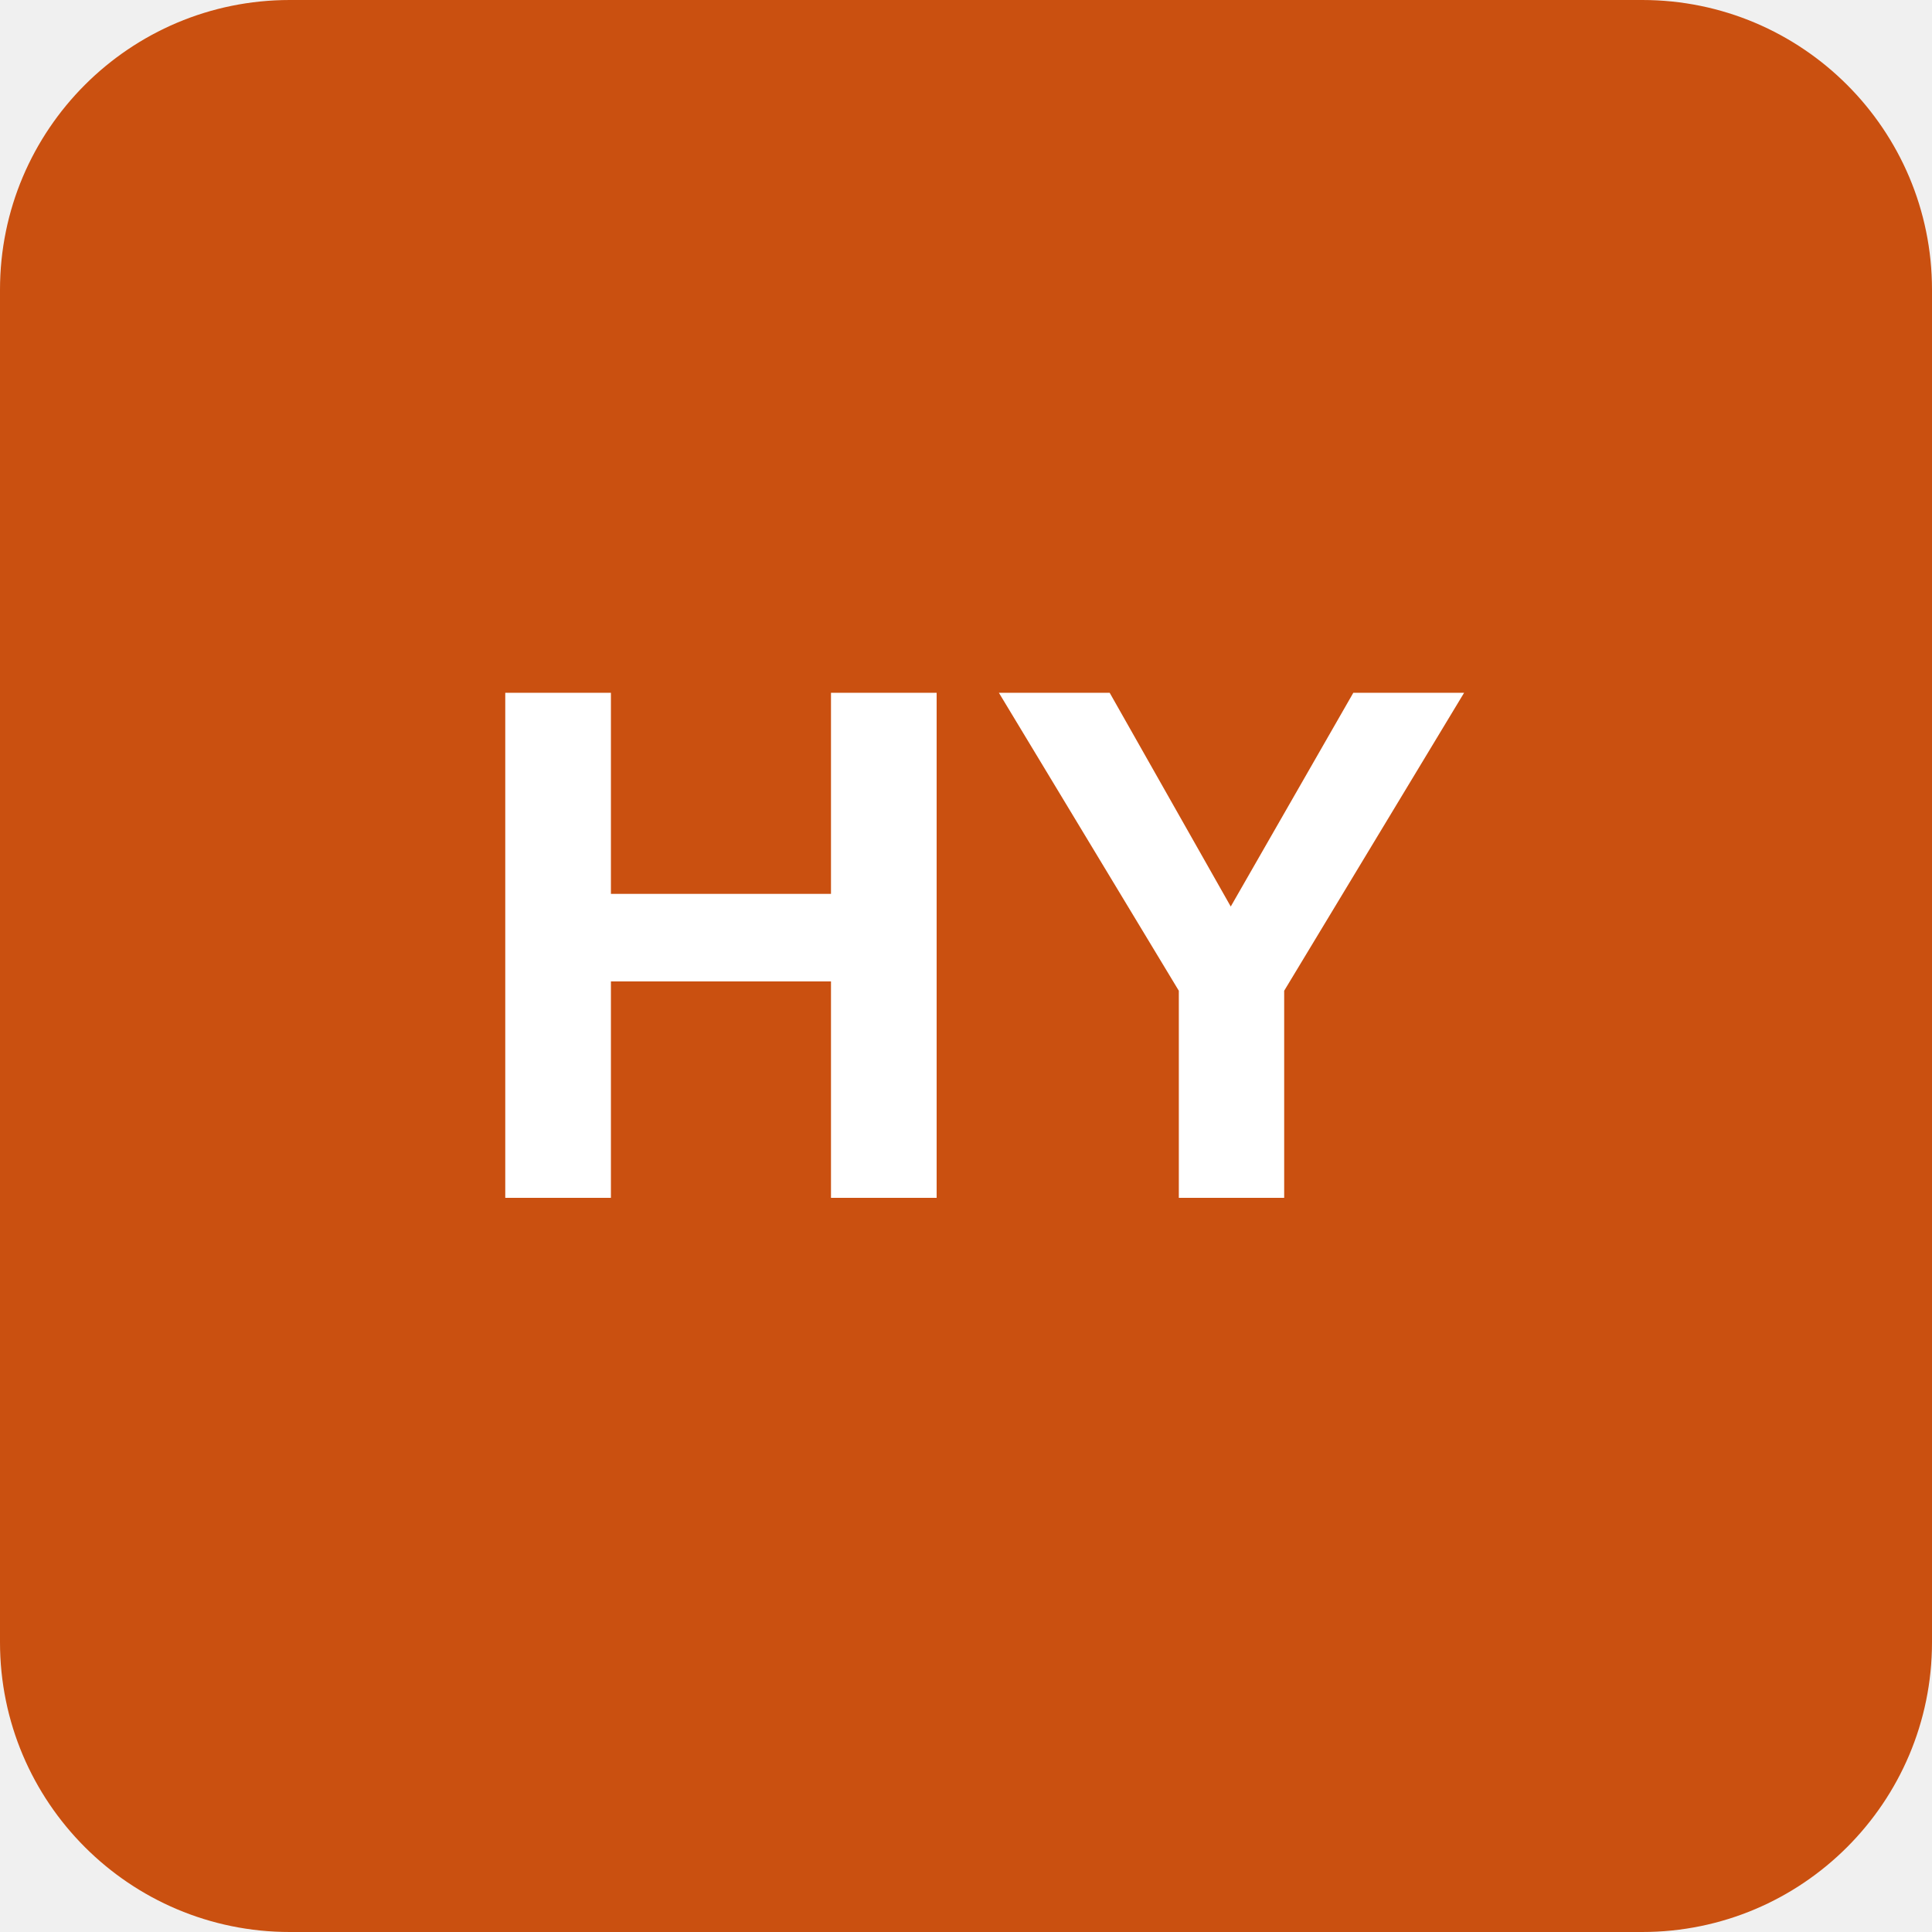
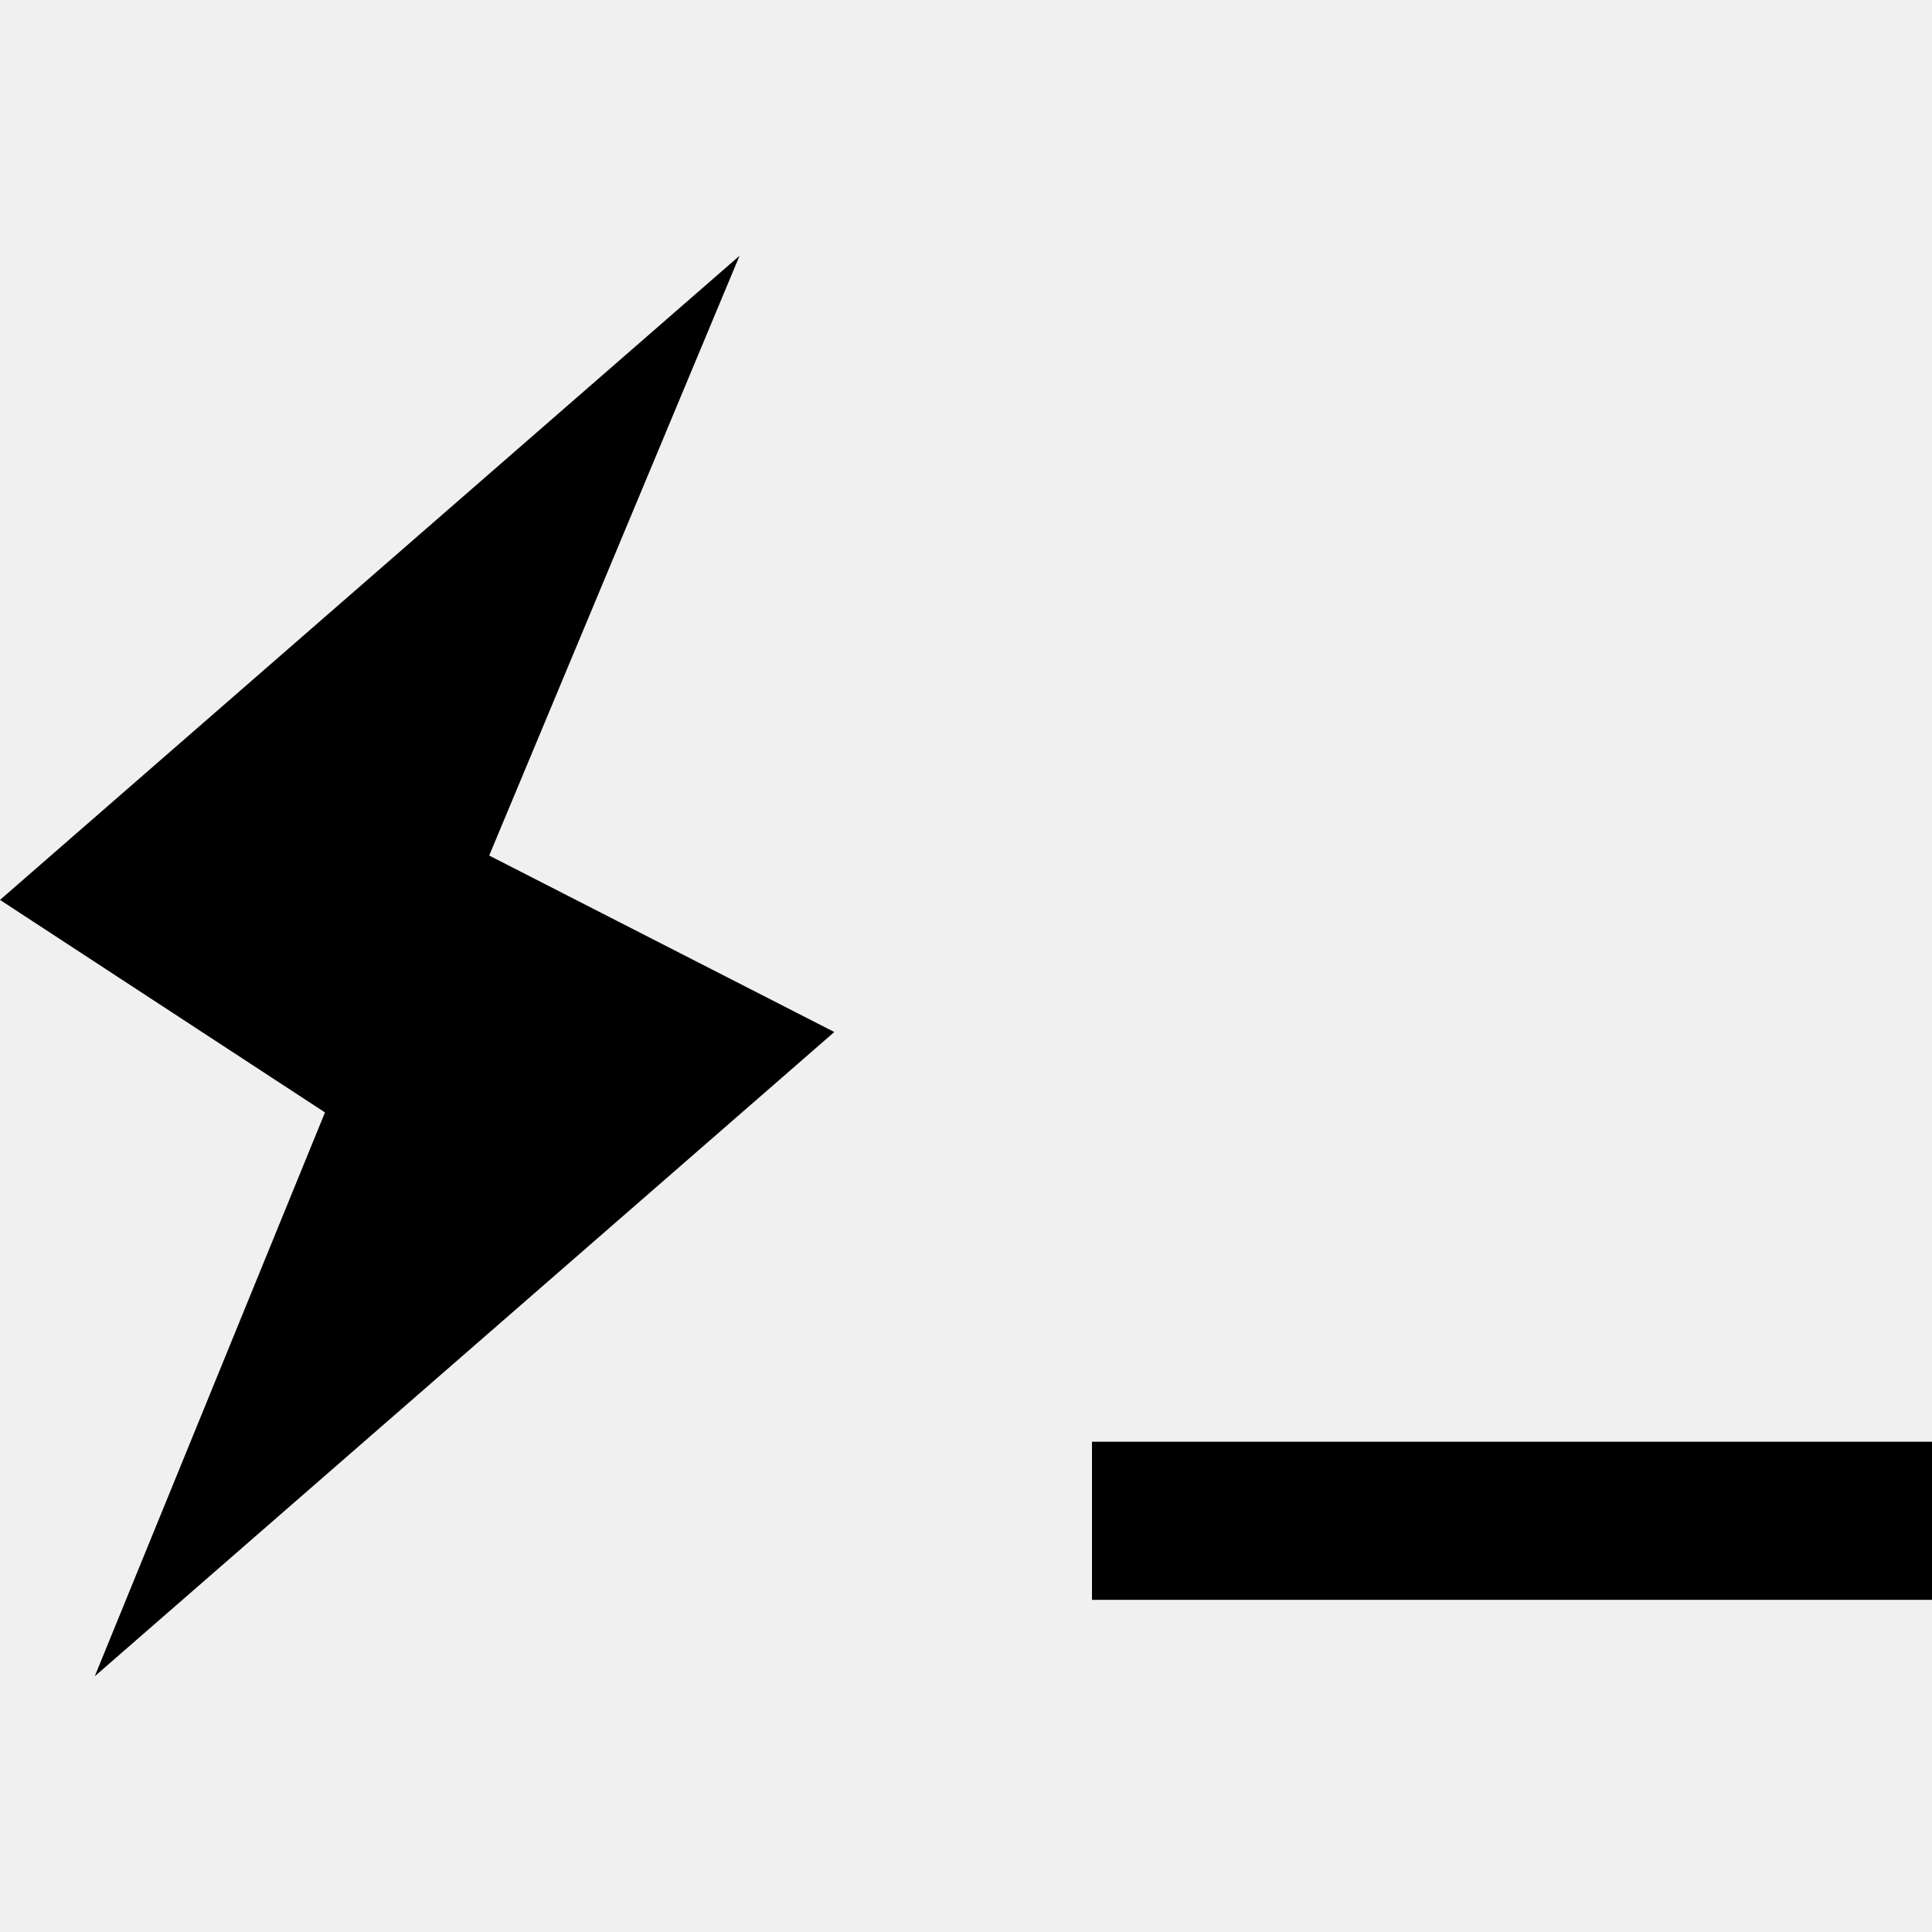
- <svg xmlns="http://www.w3.org/2000/svg" viewBox="0 0 100 100">
-   <rect width="100" height="100" rx="15" fill="#ca5010" />
-   <text x="50" y="62" font-family="Arial,sans-serif" font-size="38" font-weight="bold" fill="white" text-anchor="middle">HY</text>
+ <svg xmlns="http://www.w3.org/2000/svg" role="img" viewBox="0 0 24 24">
+   <path d="M13.565 17.91H24v1.964H13.565zm-3.201-5.09l-9.187 8.003 2.86-7.004L0 11.179l9.187-8.002-3.11 7.451z" />
</svg>
